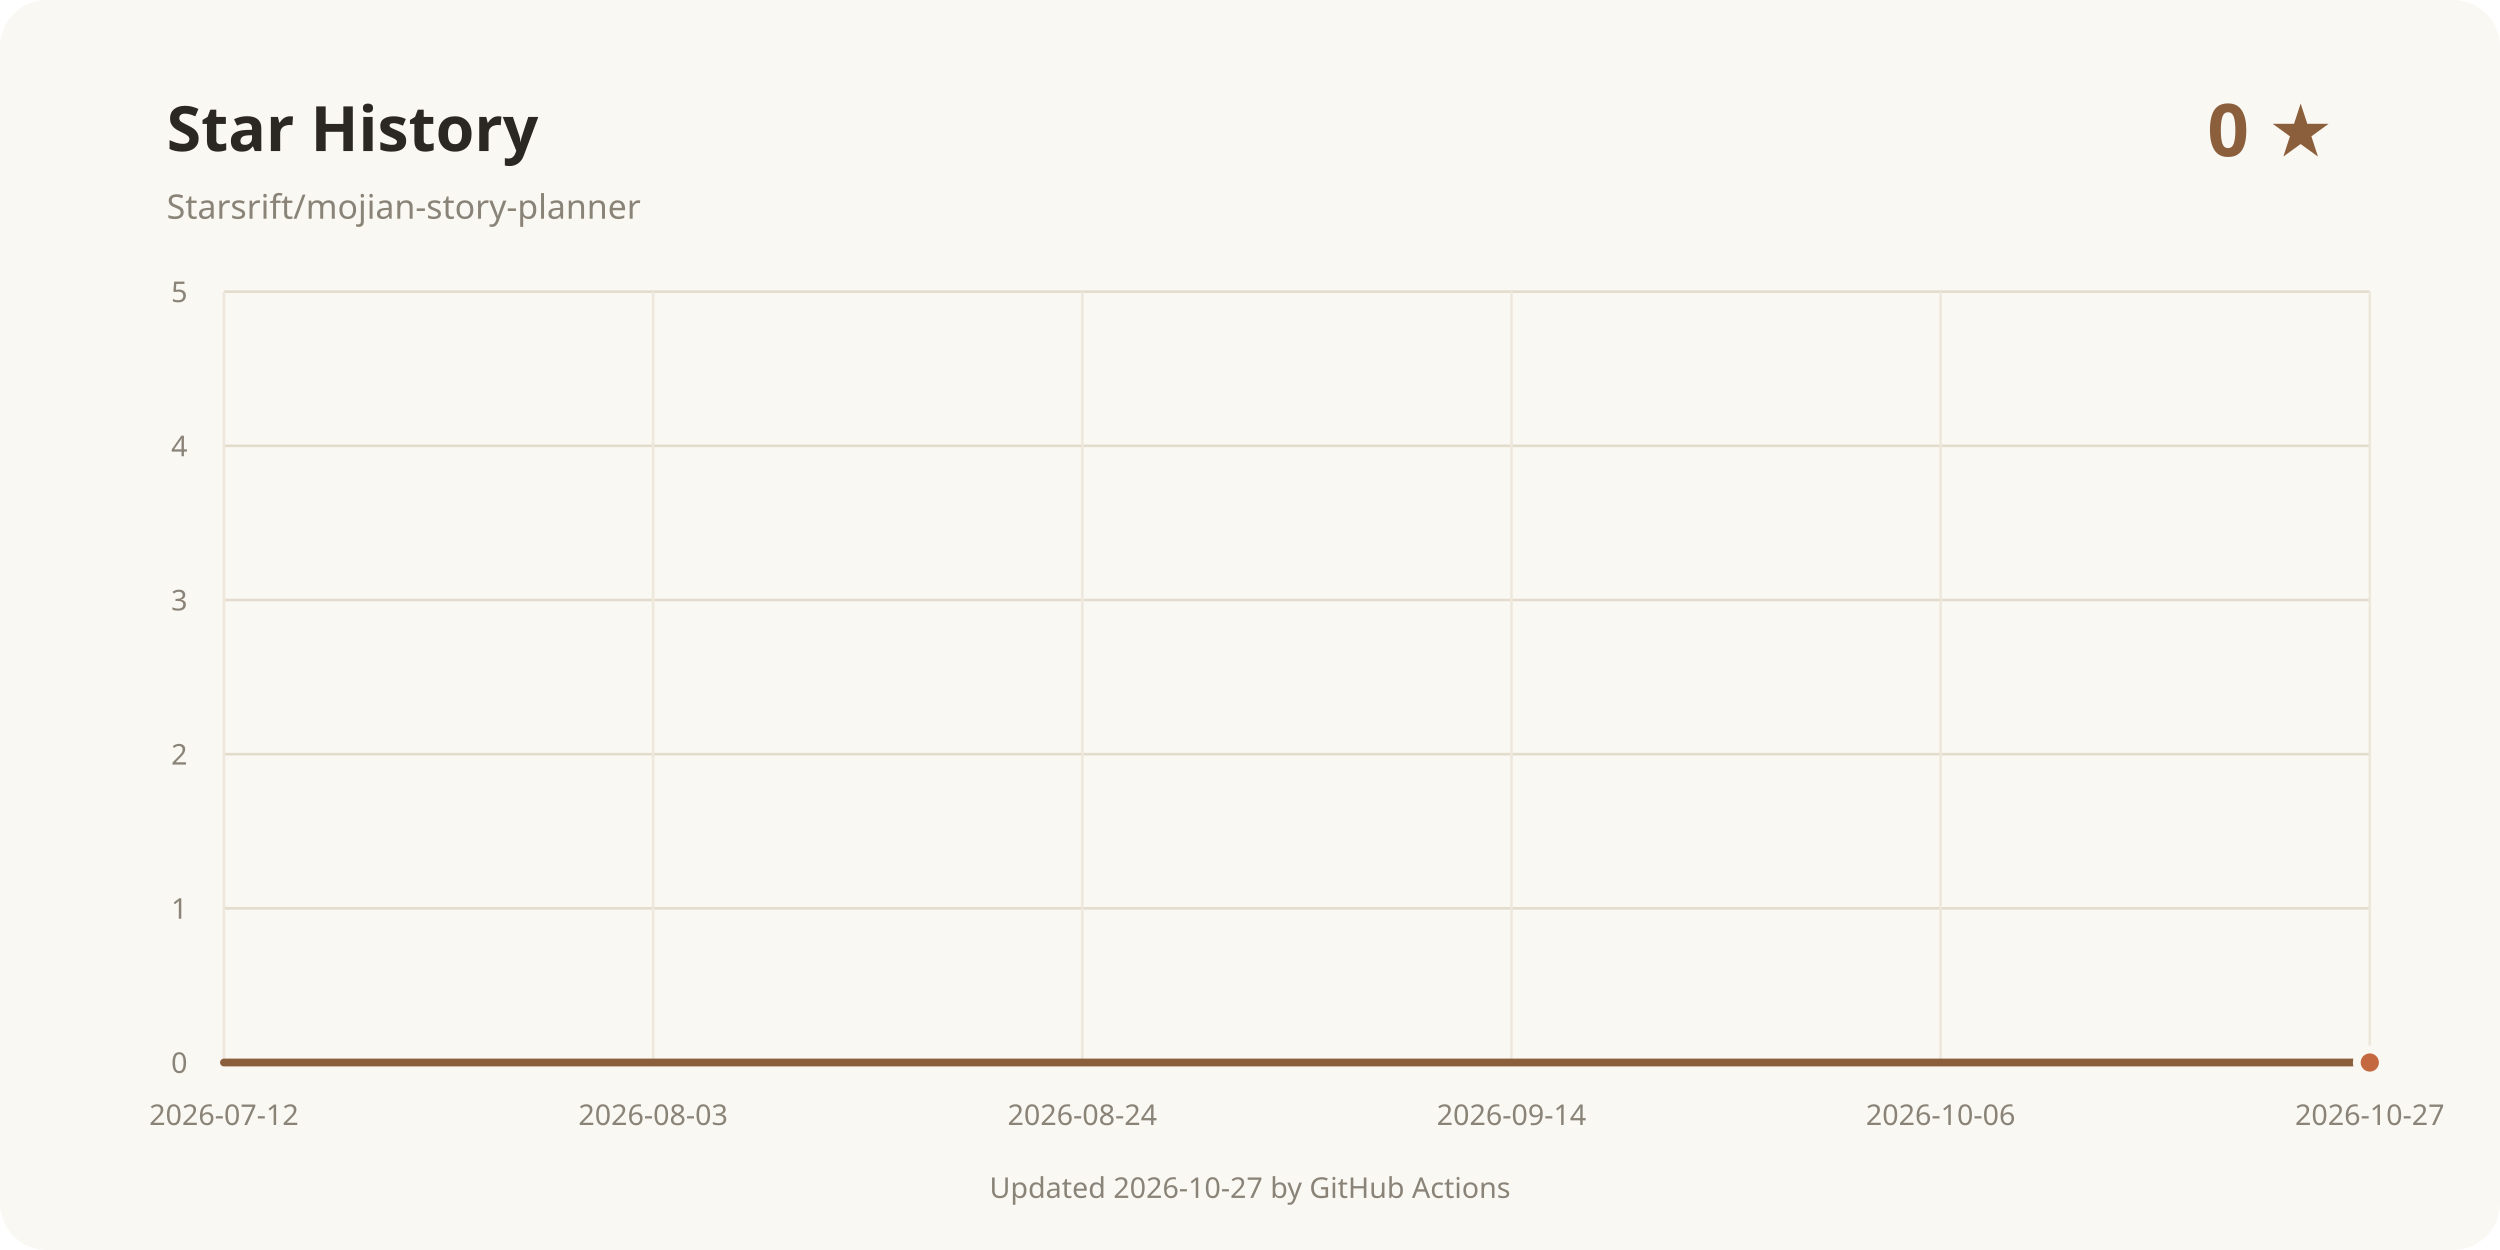
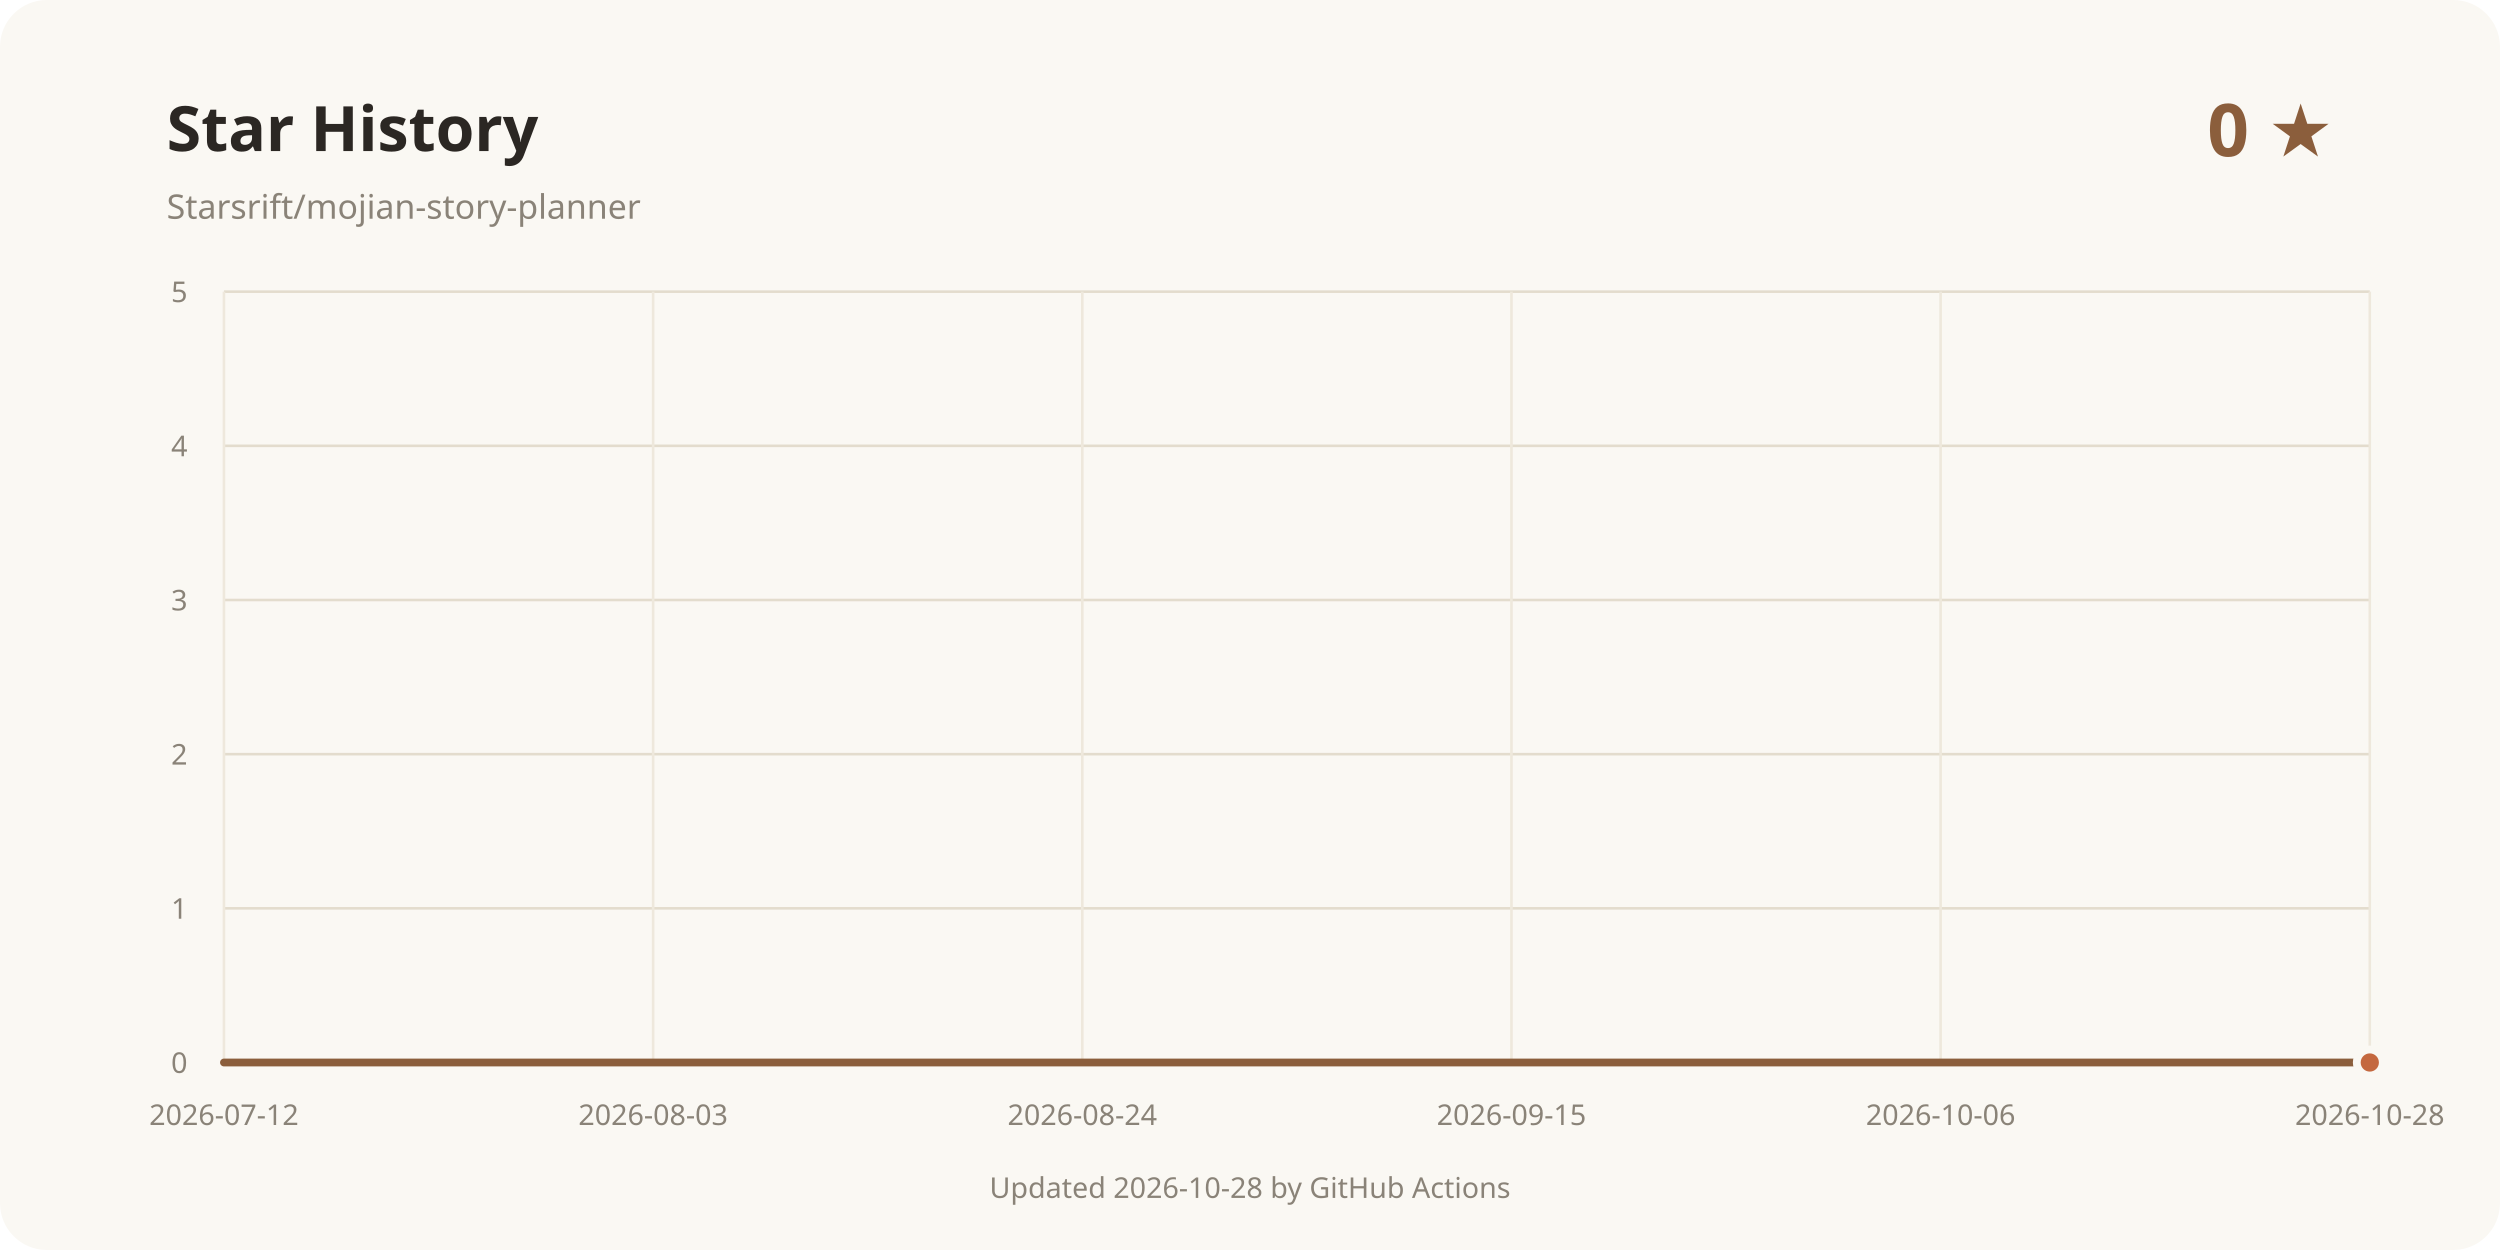
<svg xmlns="http://www.w3.org/2000/svg" width="960" height="480" viewBox="0 0 960 480" role="img" aria-labelledby="title desc">
  <rect width="960" height="480" rx="18" fill="#faf8f3" />
  <text x="64" y="58" fill="#2b2723" font-family="system-ui, sans-serif" font-size="24" font-weight="700">Star History</text>
  <text x="64" y="84" fill="#8a8378" font-family="system-ui, sans-serif" font-size="13">Starsrift/mojian-story-planner</text>
  <text x="896" y="60" text-anchor="end" fill="#8b5e3c" font-family="system-ui, sans-serif" font-size="28" font-weight="700">0 ★</text>
  <line x1="86" y1="408" x2="910" y2="408" stroke="#e3dccd" />
  <text x="72" y="412" text-anchor="end" fill="#8a8378" font-family="system-ui, sans-serif" font-size="11">0</text>
  <line x1="86" y1="348.8" x2="910" y2="348.8" stroke="#e3dccd" />
  <text x="72" y="352.8" text-anchor="end" fill="#8a8378" font-family="system-ui, sans-serif" font-size="11">1</text>
  <line x1="86" y1="289.6" x2="910" y2="289.6" stroke="#e3dccd" />
  <text x="72" y="293.6" text-anchor="end" fill="#8a8378" font-family="system-ui, sans-serif" font-size="11">2</text>
  <line x1="86" y1="230.4" x2="910" y2="230.4" stroke="#e3dccd" />
  <text x="72" y="234.4" text-anchor="end" fill="#8a8378" font-family="system-ui, sans-serif" font-size="11">3</text>
  <line x1="86" y1="171.2" x2="910" y2="171.2" stroke="#e3dccd" />
  <text x="72" y="175.2" text-anchor="end" fill="#8a8378" font-family="system-ui, sans-serif" font-size="11">4</text>
  <line x1="86" y1="112" x2="910" y2="112" stroke="#e3dccd" />
  <text x="72" y="116" text-anchor="end" fill="#8a8378" font-family="system-ui, sans-serif" font-size="11">5</text>
  <line x1="86" y1="112" x2="86" y2="408" stroke="#eee8dc" />
  <text x="86" y="432" text-anchor="middle" fill="#8a8378" font-family="system-ui, sans-serif" font-size="11">2026-07-12</text>
  <line x1="250.8" y1="112" x2="250.8" y2="408" stroke="#eee8dc" />
  <text x="250.8" y="432" text-anchor="middle" fill="#8a8378" font-family="system-ui, sans-serif" font-size="11">2026-08-03</text>
  <line x1="415.6" y1="112" x2="415.6" y2="408" stroke="#eee8dc" />
  <text x="415.6" y="432" text-anchor="middle" fill="#8a8378" font-family="system-ui, sans-serif" font-size="11">2026-08-24</text>
  <line x1="580.4" y1="112" x2="580.4" y2="408" stroke="#eee8dc" />
-   <text x="580.4" y="432" text-anchor="middle" fill="#8a8378" font-family="system-ui, sans-serif" font-size="11">2026-09-14</text>
+   <text x="580.4" y="432" text-anchor="middle" fill="#8a8378" font-family="system-ui, sans-serif" font-size="11">2026-09-15</text>
  <line x1="745.2" y1="112" x2="745.2" y2="408" stroke="#eee8dc" />
  <text x="745.2" y="432" text-anchor="middle" fill="#8a8378" font-family="system-ui, sans-serif" font-size="11">2026-10-06</text>
  <line x1="910" y1="112" x2="910" y2="408" stroke="#eee8dc" />
-   <text x="910" y="432" text-anchor="middle" fill="#8a8378" font-family="system-ui, sans-serif" font-size="11">2026-10-27</text>
+   <text x="910" y="432" text-anchor="middle" fill="#8a8378" font-family="system-ui, sans-serif" font-size="11">2026-10-28</text>
  <path d="M86.00 408.00 L910.00 408.00" fill="none" stroke="#8b5e3c" stroke-width="3" stroke-linecap="round" stroke-linejoin="round" />
  <circle cx="910" cy="408" r="5" fill="#c4683f" stroke="#faf8f3" stroke-width="3" />
-   <text x="480" y="460" text-anchor="middle" fill="#8a8378" font-family="system-ui, sans-serif" font-size="11">Updated 2026-10-27 by GitHub Actions</text>
+   <text x="480" y="460" text-anchor="middle" fill="#8a8378" font-family="system-ui, sans-serif" font-size="11">Updated 2026-10-28 by GitHub Actions</text>
</svg>
